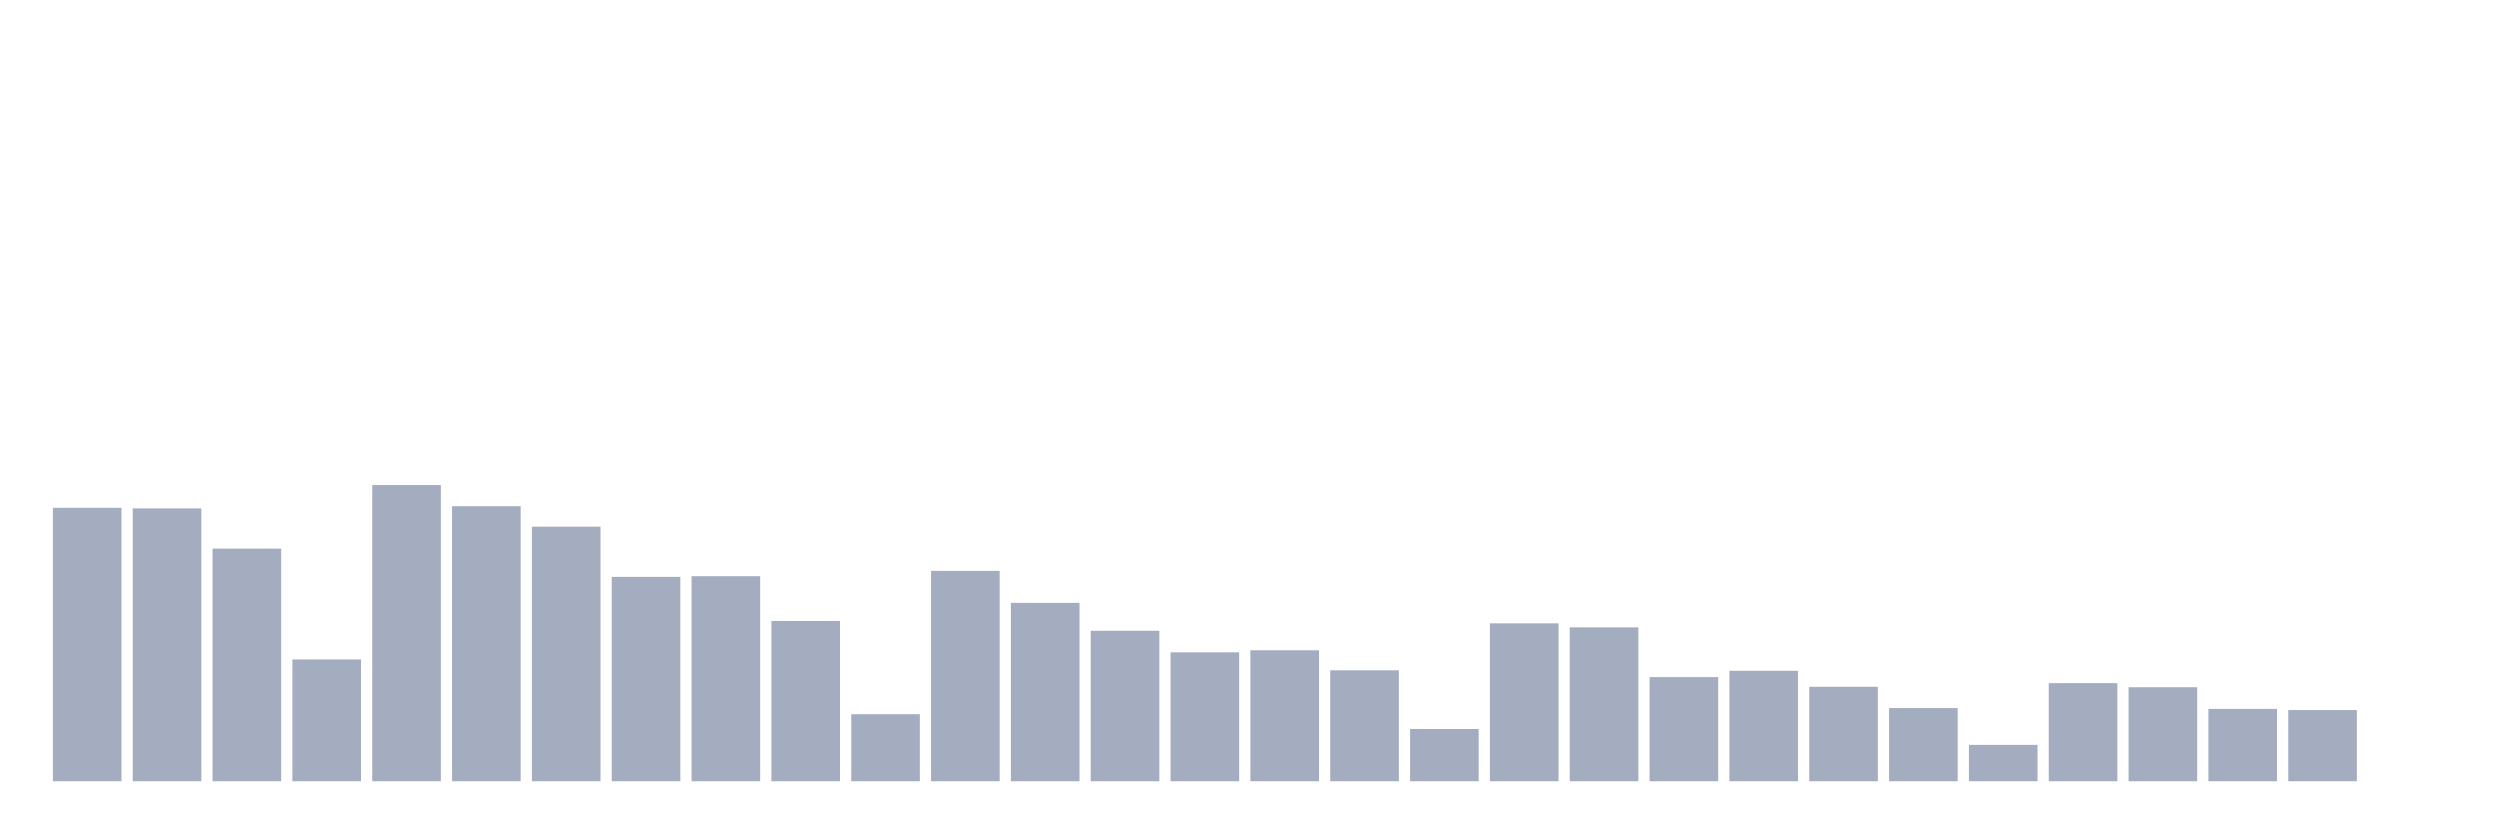
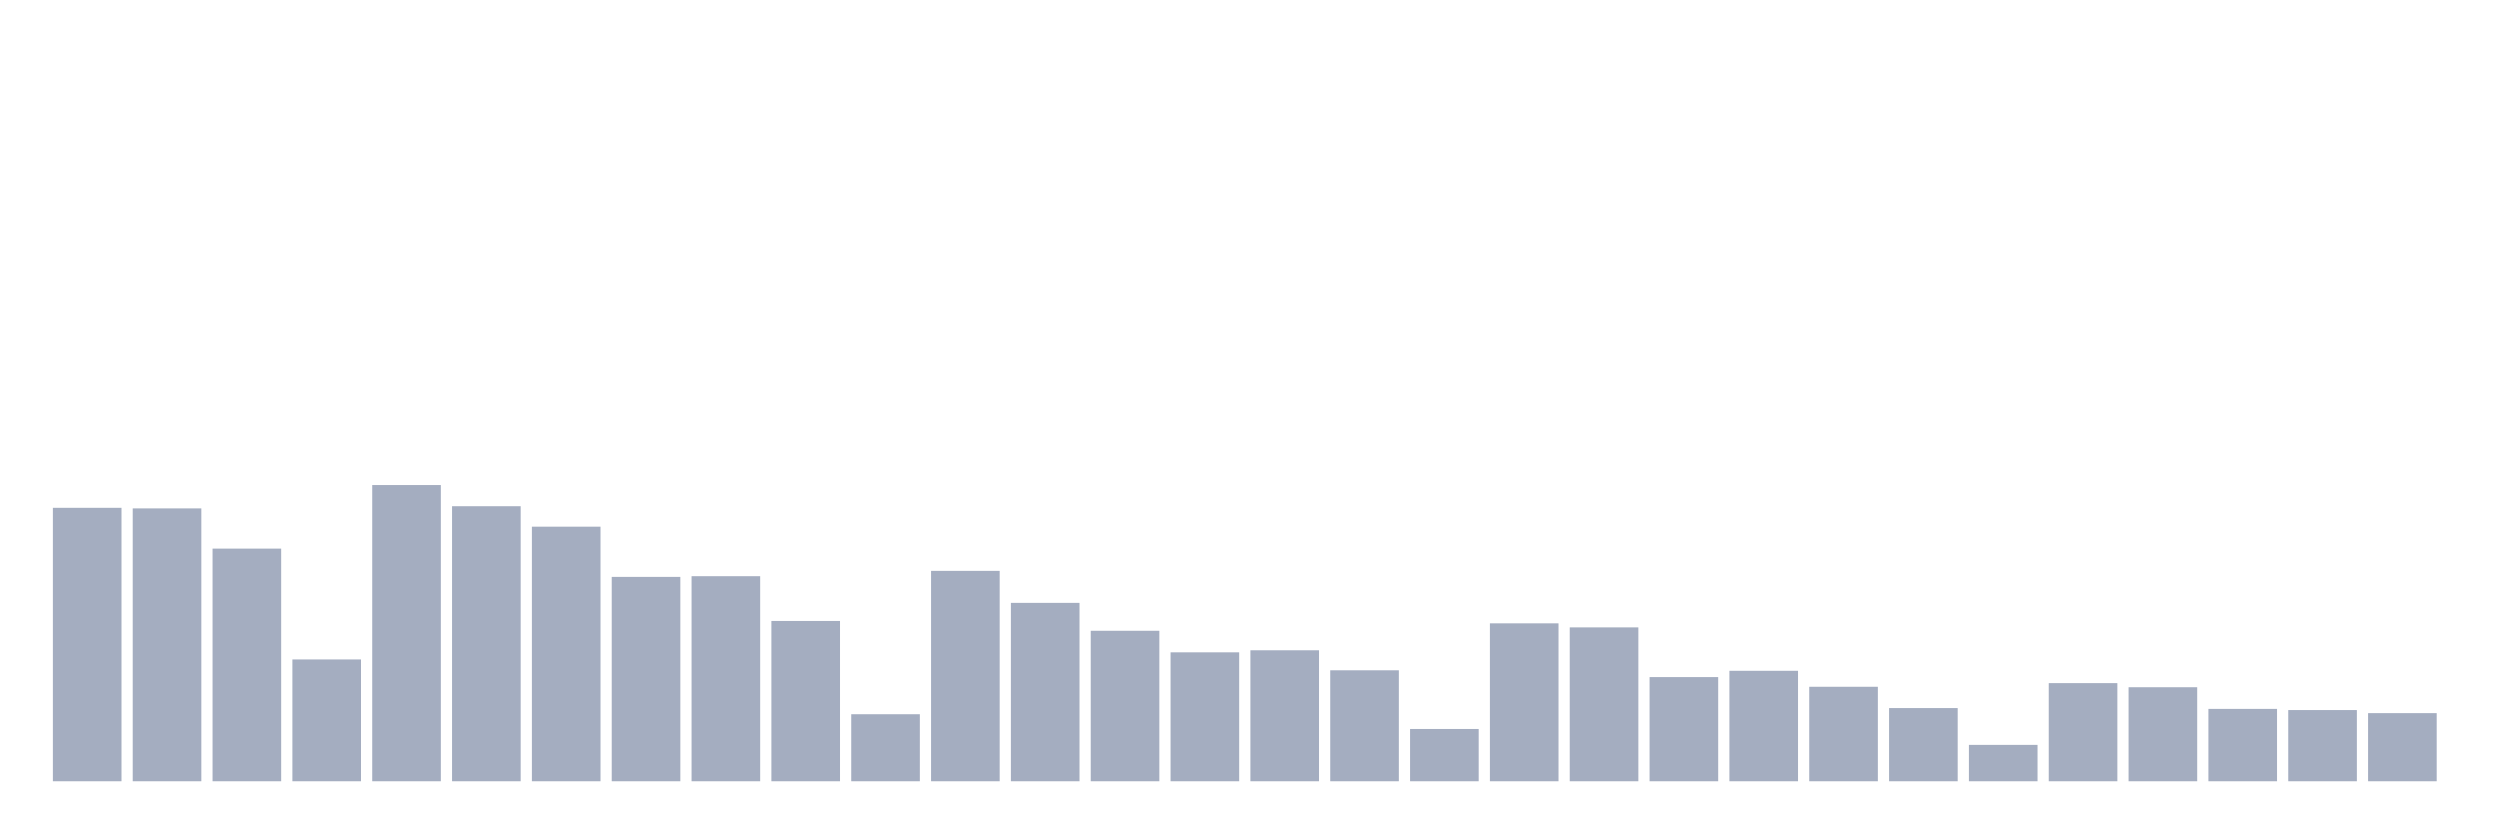
<svg xmlns="http://www.w3.org/2000/svg" viewBox="0 0 480 160">
  <g transform="translate(10,10)">
    <rect class="bar" x="0.153" width="13.175" y="87.5" height="52.5" fill="rgb(164,173,192)" />
    <rect class="bar" x="15.482" width="13.175" y="87.611" height="52.389" fill="rgb(164,173,192)" />
    <rect class="bar" x="30.81" width="13.175" y="95.333" height="44.667" fill="rgb(164,173,192)" />
    <rect class="bar" x="46.138" width="13.175" y="116.613" height="23.387" fill="rgb(164,173,192)" />
    <rect class="bar" x="61.466" width="13.175" y="83.128" height="56.872" fill="rgb(164,173,192)" />
    <rect class="bar" x="76.794" width="13.175" y="87.192" height="52.808" fill="rgb(164,173,192)" />
    <rect class="bar" x="92.123" width="13.175" y="91.121" height="48.879" fill="rgb(164,173,192)" />
    <rect class="bar" x="107.451" width="13.175" y="100.764" height="39.236" fill="rgb(164,173,192)" />
    <rect class="bar" x="122.779" width="13.175" y="100.628" height="39.372" fill="rgb(164,173,192)" />
    <rect class="bar" x="138.107" width="13.175" y="109.224" height="30.776" fill="rgb(164,173,192)" />
    <rect class="bar" x="153.436" width="13.175" y="127.131" height="12.869" fill="rgb(164,173,192)" />
    <rect class="bar" x="168.764" width="13.175" y="99.606" height="40.394" fill="rgb(164,173,192)" />
    <rect class="bar" x="184.092" width="13.175" y="105.751" height="34.249" fill="rgb(164,173,192)" />
    <rect class="bar" x="199.42" width="13.175" y="111.108" height="28.892" fill="rgb(164,173,192)" />
    <rect class="bar" x="214.748" width="13.175" y="115.246" height="24.754" fill="rgb(164,173,192)" />
    <rect class="bar" x="230.077" width="13.175" y="114.852" height="25.148" fill="rgb(164,173,192)" />
    <rect class="bar" x="245.405" width="13.175" y="118.695" height="21.305" fill="rgb(164,173,192)" />
    <rect class="bar" x="260.733" width="13.175" y="129.963" height="10.037" fill="rgb(164,173,192)" />
    <rect class="bar" x="276.061" width="13.175" y="109.68" height="30.32" fill="rgb(164,173,192)" />
    <rect class="bar" x="291.39" width="13.175" y="110.456" height="29.544" fill="rgb(164,173,192)" />
    <rect class="bar" x="306.718" width="13.175" y="120" height="20" fill="rgb(164,173,192)" />
    <rect class="bar" x="322.046" width="13.175" y="118.793" height="21.207" fill="rgb(164,173,192)" />
    <rect class="bar" x="337.374" width="13.175" y="121.86" height="18.14" fill="rgb(164,173,192)" />
    <rect class="bar" x="352.702" width="13.175" y="125.948" height="14.052" fill="rgb(164,173,192)" />
    <rect class="bar" x="368.031" width="13.175" y="133.017" height="6.983" fill="rgb(164,173,192)" />
    <rect class="bar" x="383.359" width="13.175" y="121.158" height="18.842" fill="rgb(164,173,192)" />
    <rect class="bar" x="398.687" width="13.175" y="121.946" height="18.054" fill="rgb(164,173,192)" />
    <rect class="bar" x="414.015" width="13.175" y="126.108" height="13.892" fill="rgb(164,173,192)" />
    <rect class="bar" x="429.344" width="13.175" y="126.33" height="13.67" fill="rgb(164,173,192)" />
-     <rect class="bar" x="444.672" width="13.175" y="140" height="0" fill="rgb(164,173,192)" />
+     <rect class="bar" x="444.672" width="13.175" y="126.921" height="13.079" fill="rgb(164,173,192)" />
  </g>
</svg>
